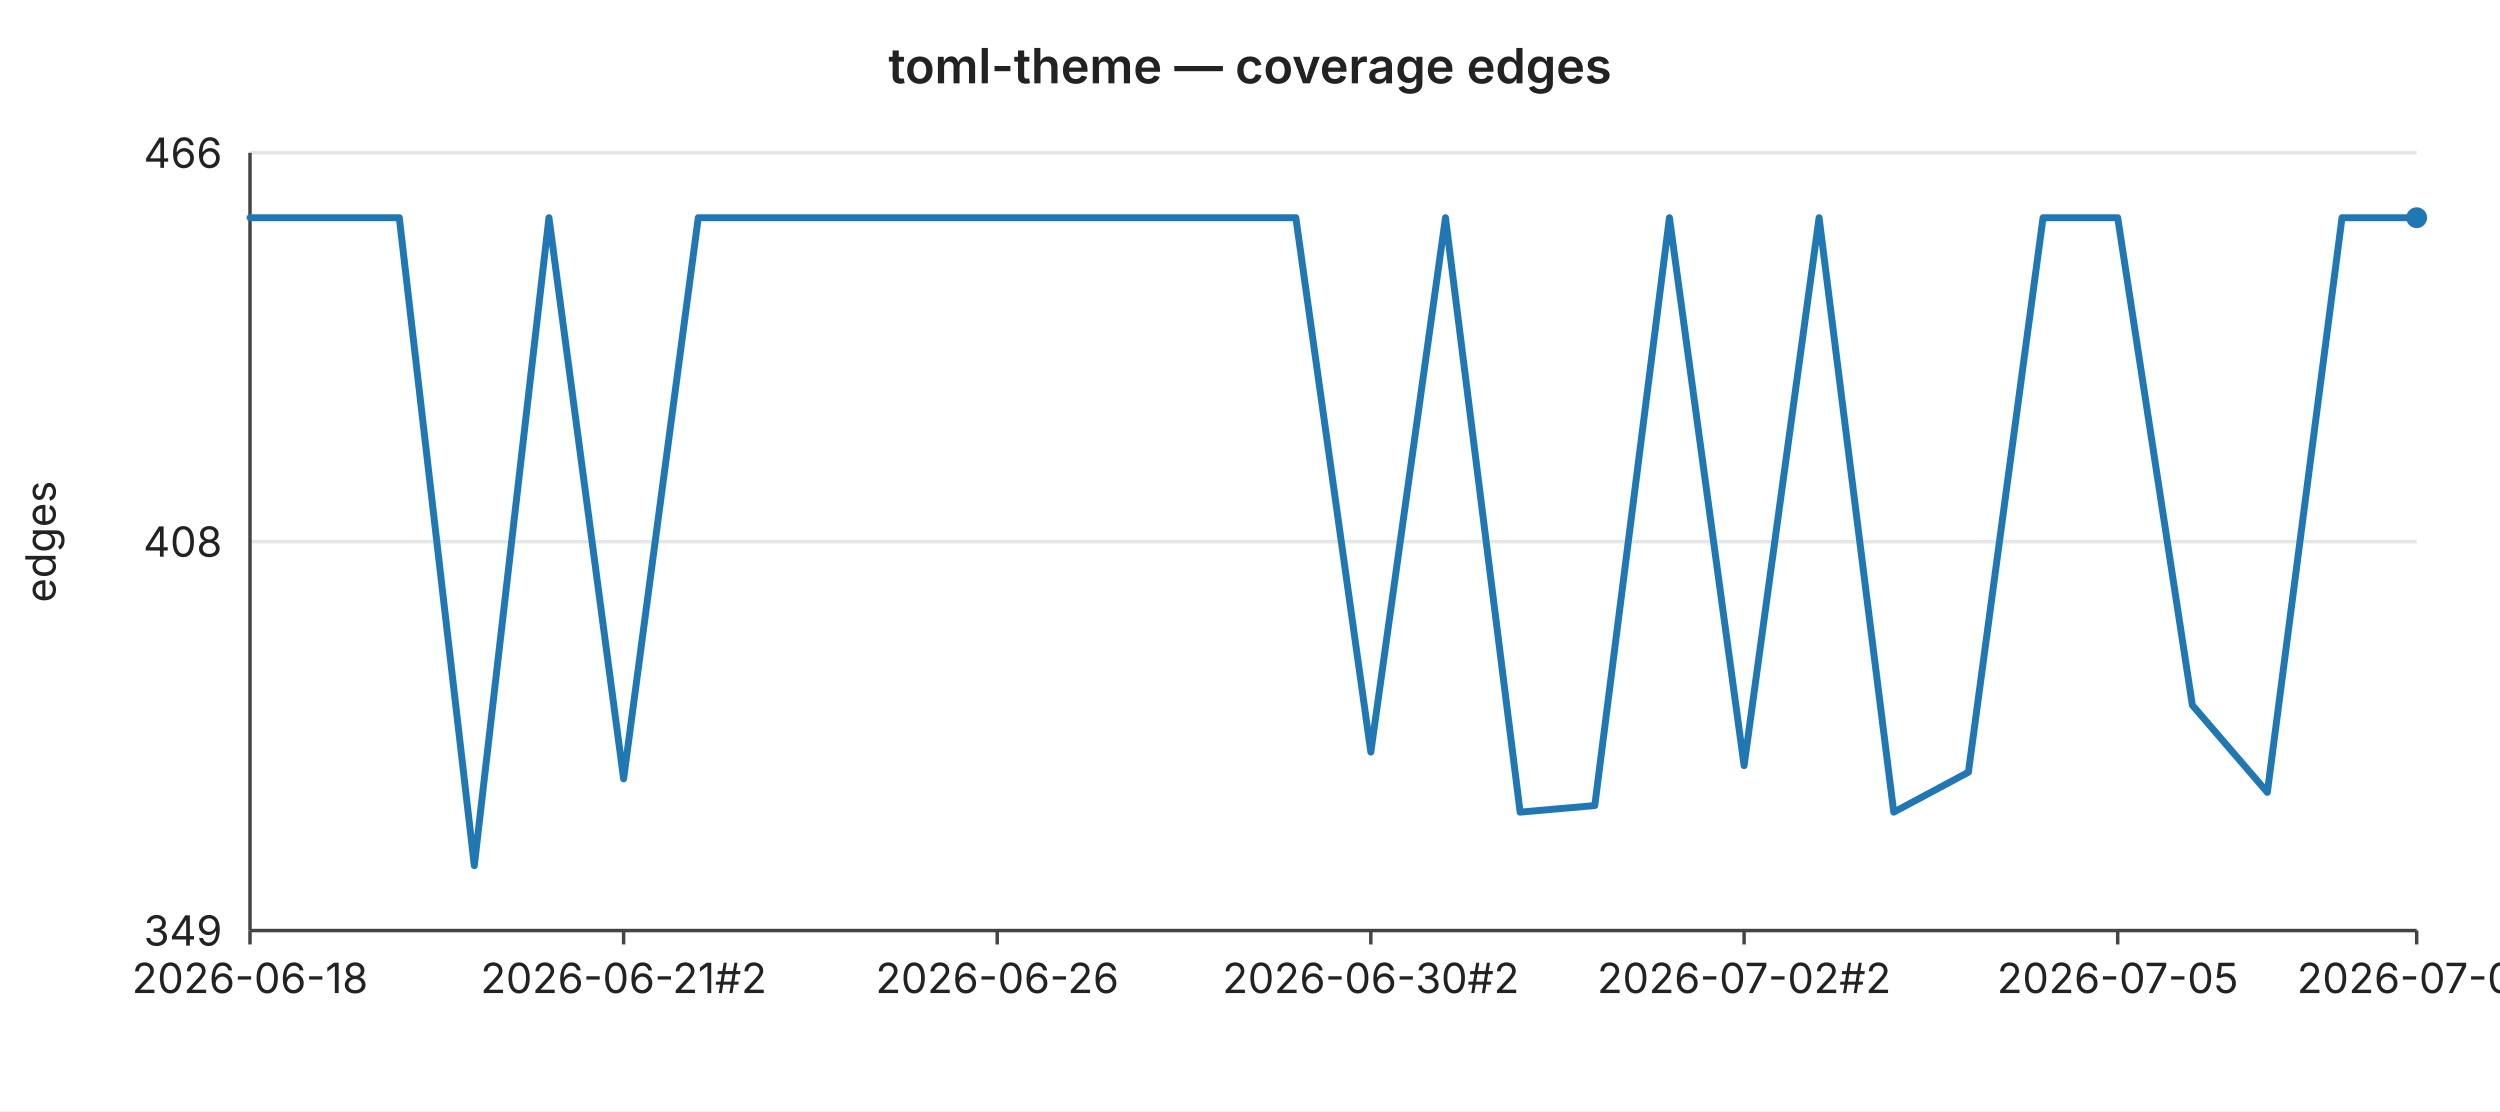
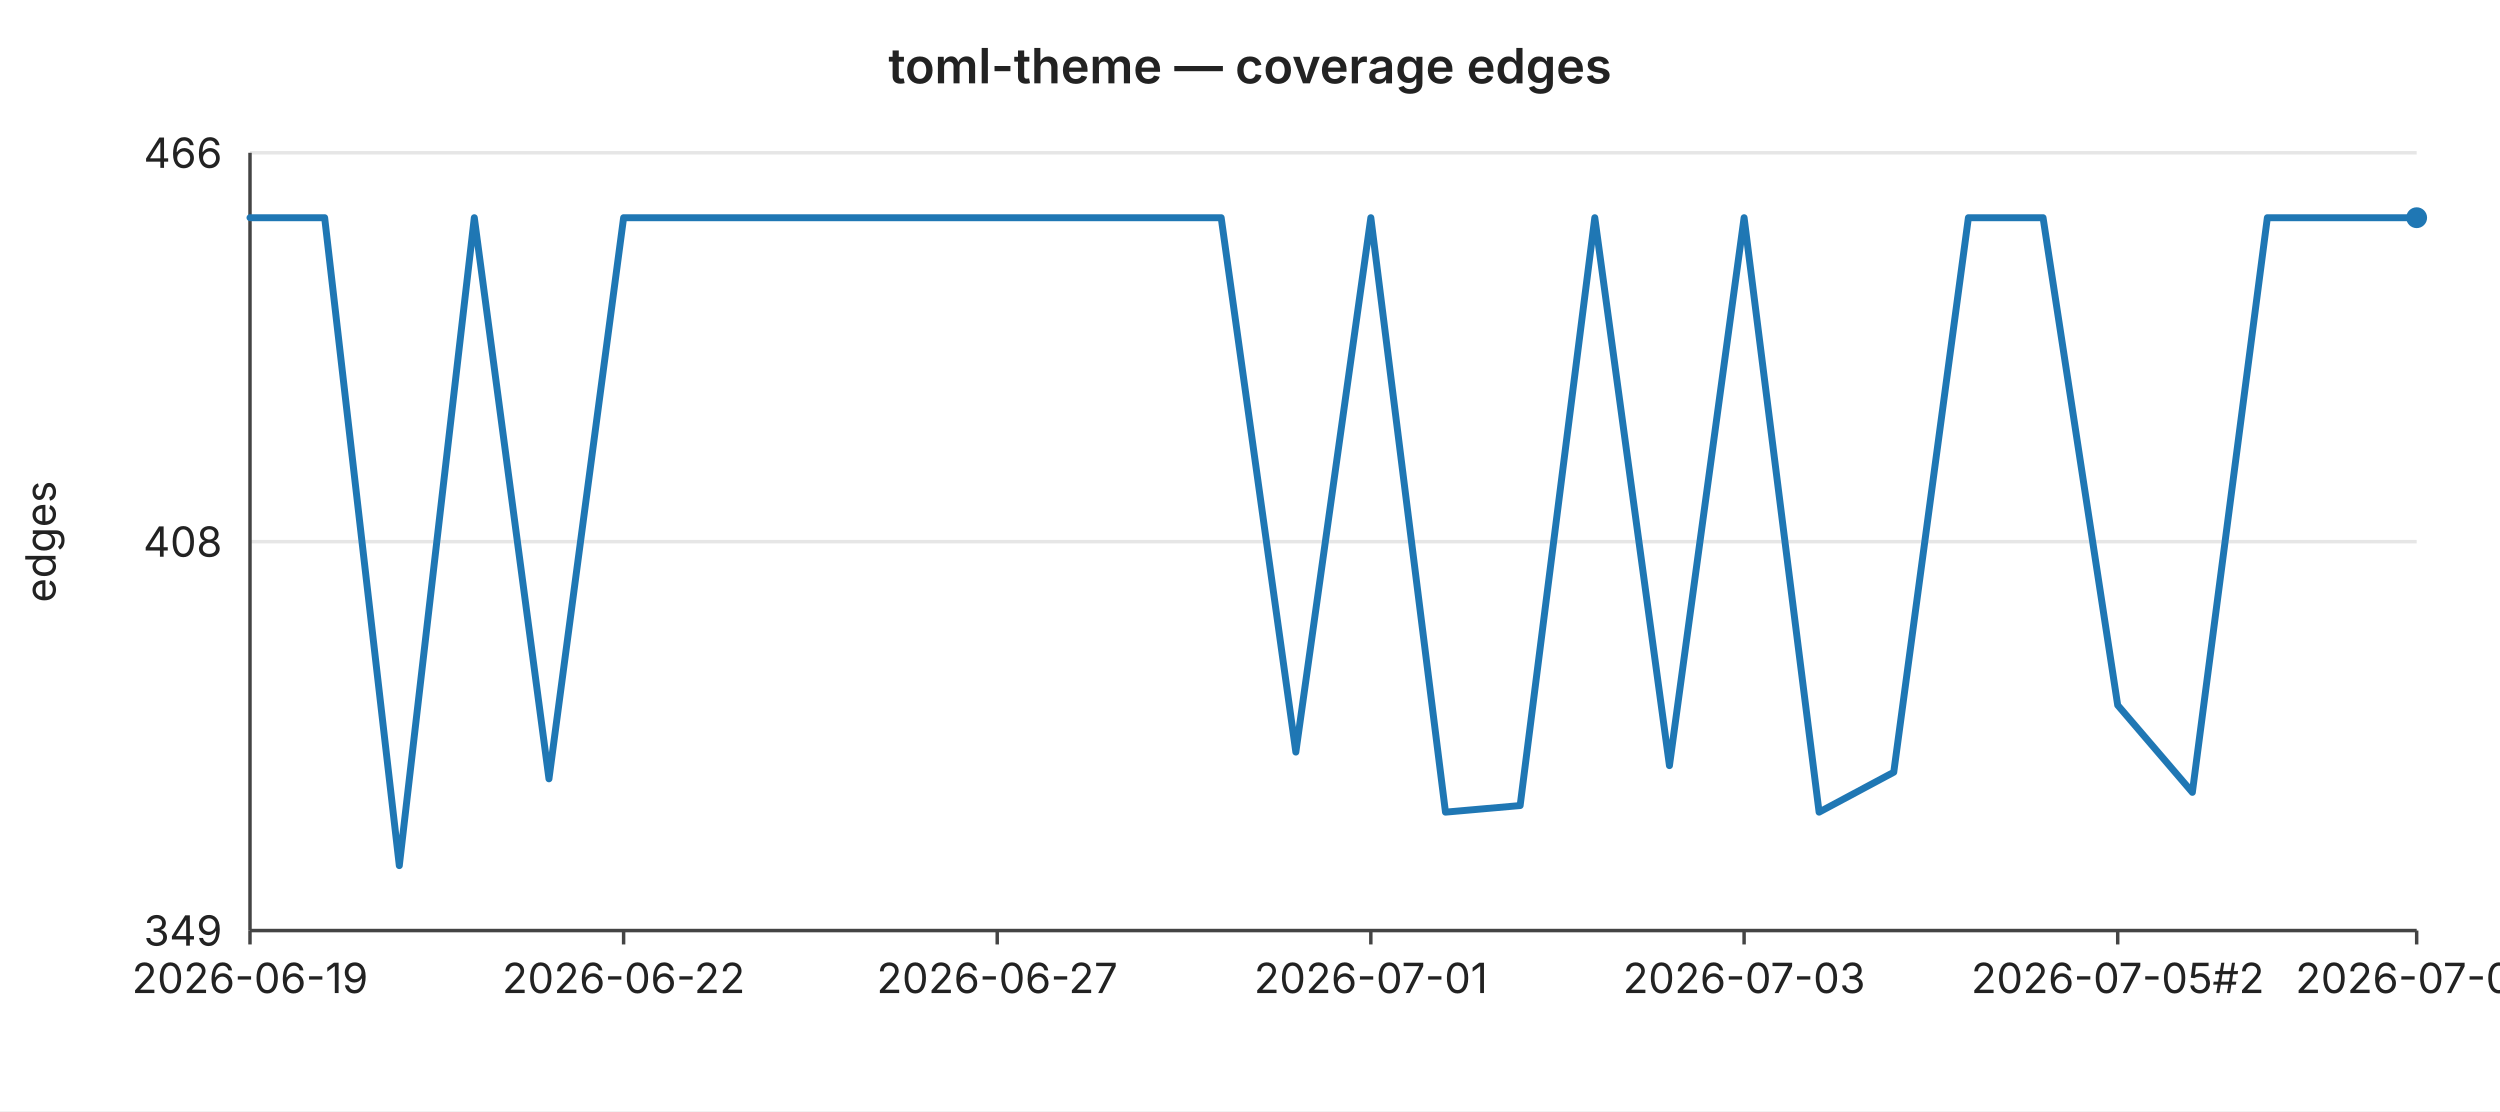
<svg xmlns="http://www.w3.org/2000/svg" width="720" height="320" viewBox="0 0 720 320" font-family="-apple-system,BlinkMacSystemFont,Segoe UI,sans-serif" font-size="12">
  <rect width="720" height="320" fill="#ffffff" />
  <text x="360" y="24" text-anchor="middle" font-size="14" font-weight="600" fill="#222">toml-theme — coverage edges</text>
  <line x1="72" y1="44.0" x2="696" y2="44.0" stroke="#e6e6e6" stroke-width="1" />
  <text x="64" y="44.0" text-anchor="end" dominant-baseline="middle" fill="#222">466</text>
  <line x1="72" y1="156.0" x2="696" y2="156.0" stroke="#e6e6e6" stroke-width="1" />
  <text x="64" y="156.0" text-anchor="end" dominant-baseline="middle" fill="#222">408</text>
  <line x1="72" y1="268.0" x2="696" y2="268.0" stroke="#e6e6e6" stroke-width="1" />
  <text x="64" y="268.0" text-anchor="end" dominant-baseline="middle" fill="#222">349</text>
  <text x="16" y="156" text-anchor="middle" fill="#222" transform="rotate(-90 16 156)">edges</text>
  <line x1="72" y1="44" x2="72" y2="268" stroke="#444" stroke-width="1" />
  <line x1="72" y1="268" x2="696" y2="268" stroke="#444" stroke-width="1" />
  <line x1="72.0" y1="268" x2="72.0" y2="272" stroke="#444" stroke-width="1" />
-   <text x="72.0" y="286" text-anchor="middle" fill="#222">2026-06-18</text>
+   <text x="72.0" y="286" text-anchor="middle" fill="#222">2026-06-19</text>
  <line x1="179.6" y1="268" x2="179.6" y2="272" stroke="#444" stroke-width="1" />
-   <text x="179.6" y="286" text-anchor="middle" fill="#222">2026-06-21#2</text>
+   <text x="179.6" y="286" text-anchor="middle" fill="#222">2026-06-22</text>
  <line x1="287.2" y1="268" x2="287.2" y2="272" stroke="#444" stroke-width="1" />
-   <text x="287.2" y="286" text-anchor="middle" fill="#222">2026-06-26</text>
+   <text x="287.2" y="286" text-anchor="middle" fill="#222">2026-06-27</text>
  <line x1="394.8" y1="268" x2="394.8" y2="272" stroke="#444" stroke-width="1" />
-   <text x="394.8" y="286" text-anchor="middle" fill="#222">2026-06-30#2</text>
+   <text x="394.8" y="286" text-anchor="middle" fill="#222">2026-07-01</text>
  <line x1="502.3" y1="268" x2="502.3" y2="272" stroke="#444" stroke-width="1" />
-   <text x="502.3" y="286" text-anchor="middle" fill="#222">2026-07-02#2</text>
+   <text x="502.3" y="286" text-anchor="middle" fill="#222">2026-07-03</text>
  <line x1="609.9" y1="268" x2="609.9" y2="272" stroke="#444" stroke-width="1" />
-   <text x="609.9" y="286" text-anchor="middle" fill="#222">2026-07-05</text>
+   <text x="609.9" y="286" text-anchor="middle" fill="#222">2026-07-05#2</text>
  <line x1="696.0" y1="268" x2="696.0" y2="272" stroke="#444" stroke-width="1" />
-   <text x="696.0" y="286" text-anchor="middle" fill="#222">2026-07-07</text>
-   <polyline fill="none" stroke="#1f77b4" stroke-width="2" stroke-linejoin="round" stroke-linecap="round" points="72.0,62.7 93.5,62.7 115.0,62.7 136.6,249.3 158.1,62.7 179.6,224.3 201.1,62.7 222.6,62.7 244.1,62.7 265.7,62.7 287.2,62.7 308.7,62.7 330.2,62.7 351.7,62.7 373.2,62.7 394.8,216.6 416.3,62.7 437.8,233.9 459.3,232.0 480.8,62.7 502.3,220.5 523.9,62.7 545.4,233.9 566.9,222.4 588.4,62.7 609.9,62.7 631.4,203.1 653.0,228.2 674.5,62.7 696.0,62.7" />
+   <text x="696.0" y="286" text-anchor="middle" fill="#222">2026-07-08</text>
+   <polyline fill="none" stroke="#1f77b4" stroke-width="2" stroke-linejoin="round" stroke-linecap="round" points="72.0,62.7 93.5,62.7 115.0,249.3 136.6,62.7 158.1,224.3 179.6,62.7 201.1,62.7 222.6,62.7 244.1,62.7 265.7,62.7 287.2,62.7 308.7,62.7 330.2,62.7 351.7,62.7 373.2,216.6 394.8,62.7 416.3,233.9 437.8,232.0 459.3,62.7 480.8,220.5 502.3,62.7 523.9,233.9 545.4,222.4 566.9,62.7 588.4,62.7 609.9,203.1 631.4,228.2 653.0,62.7 674.5,62.7 696.0,62.7" />
  <circle cx="696.0" cy="62.7" r="3" fill="#1f77b4" />
</svg>
